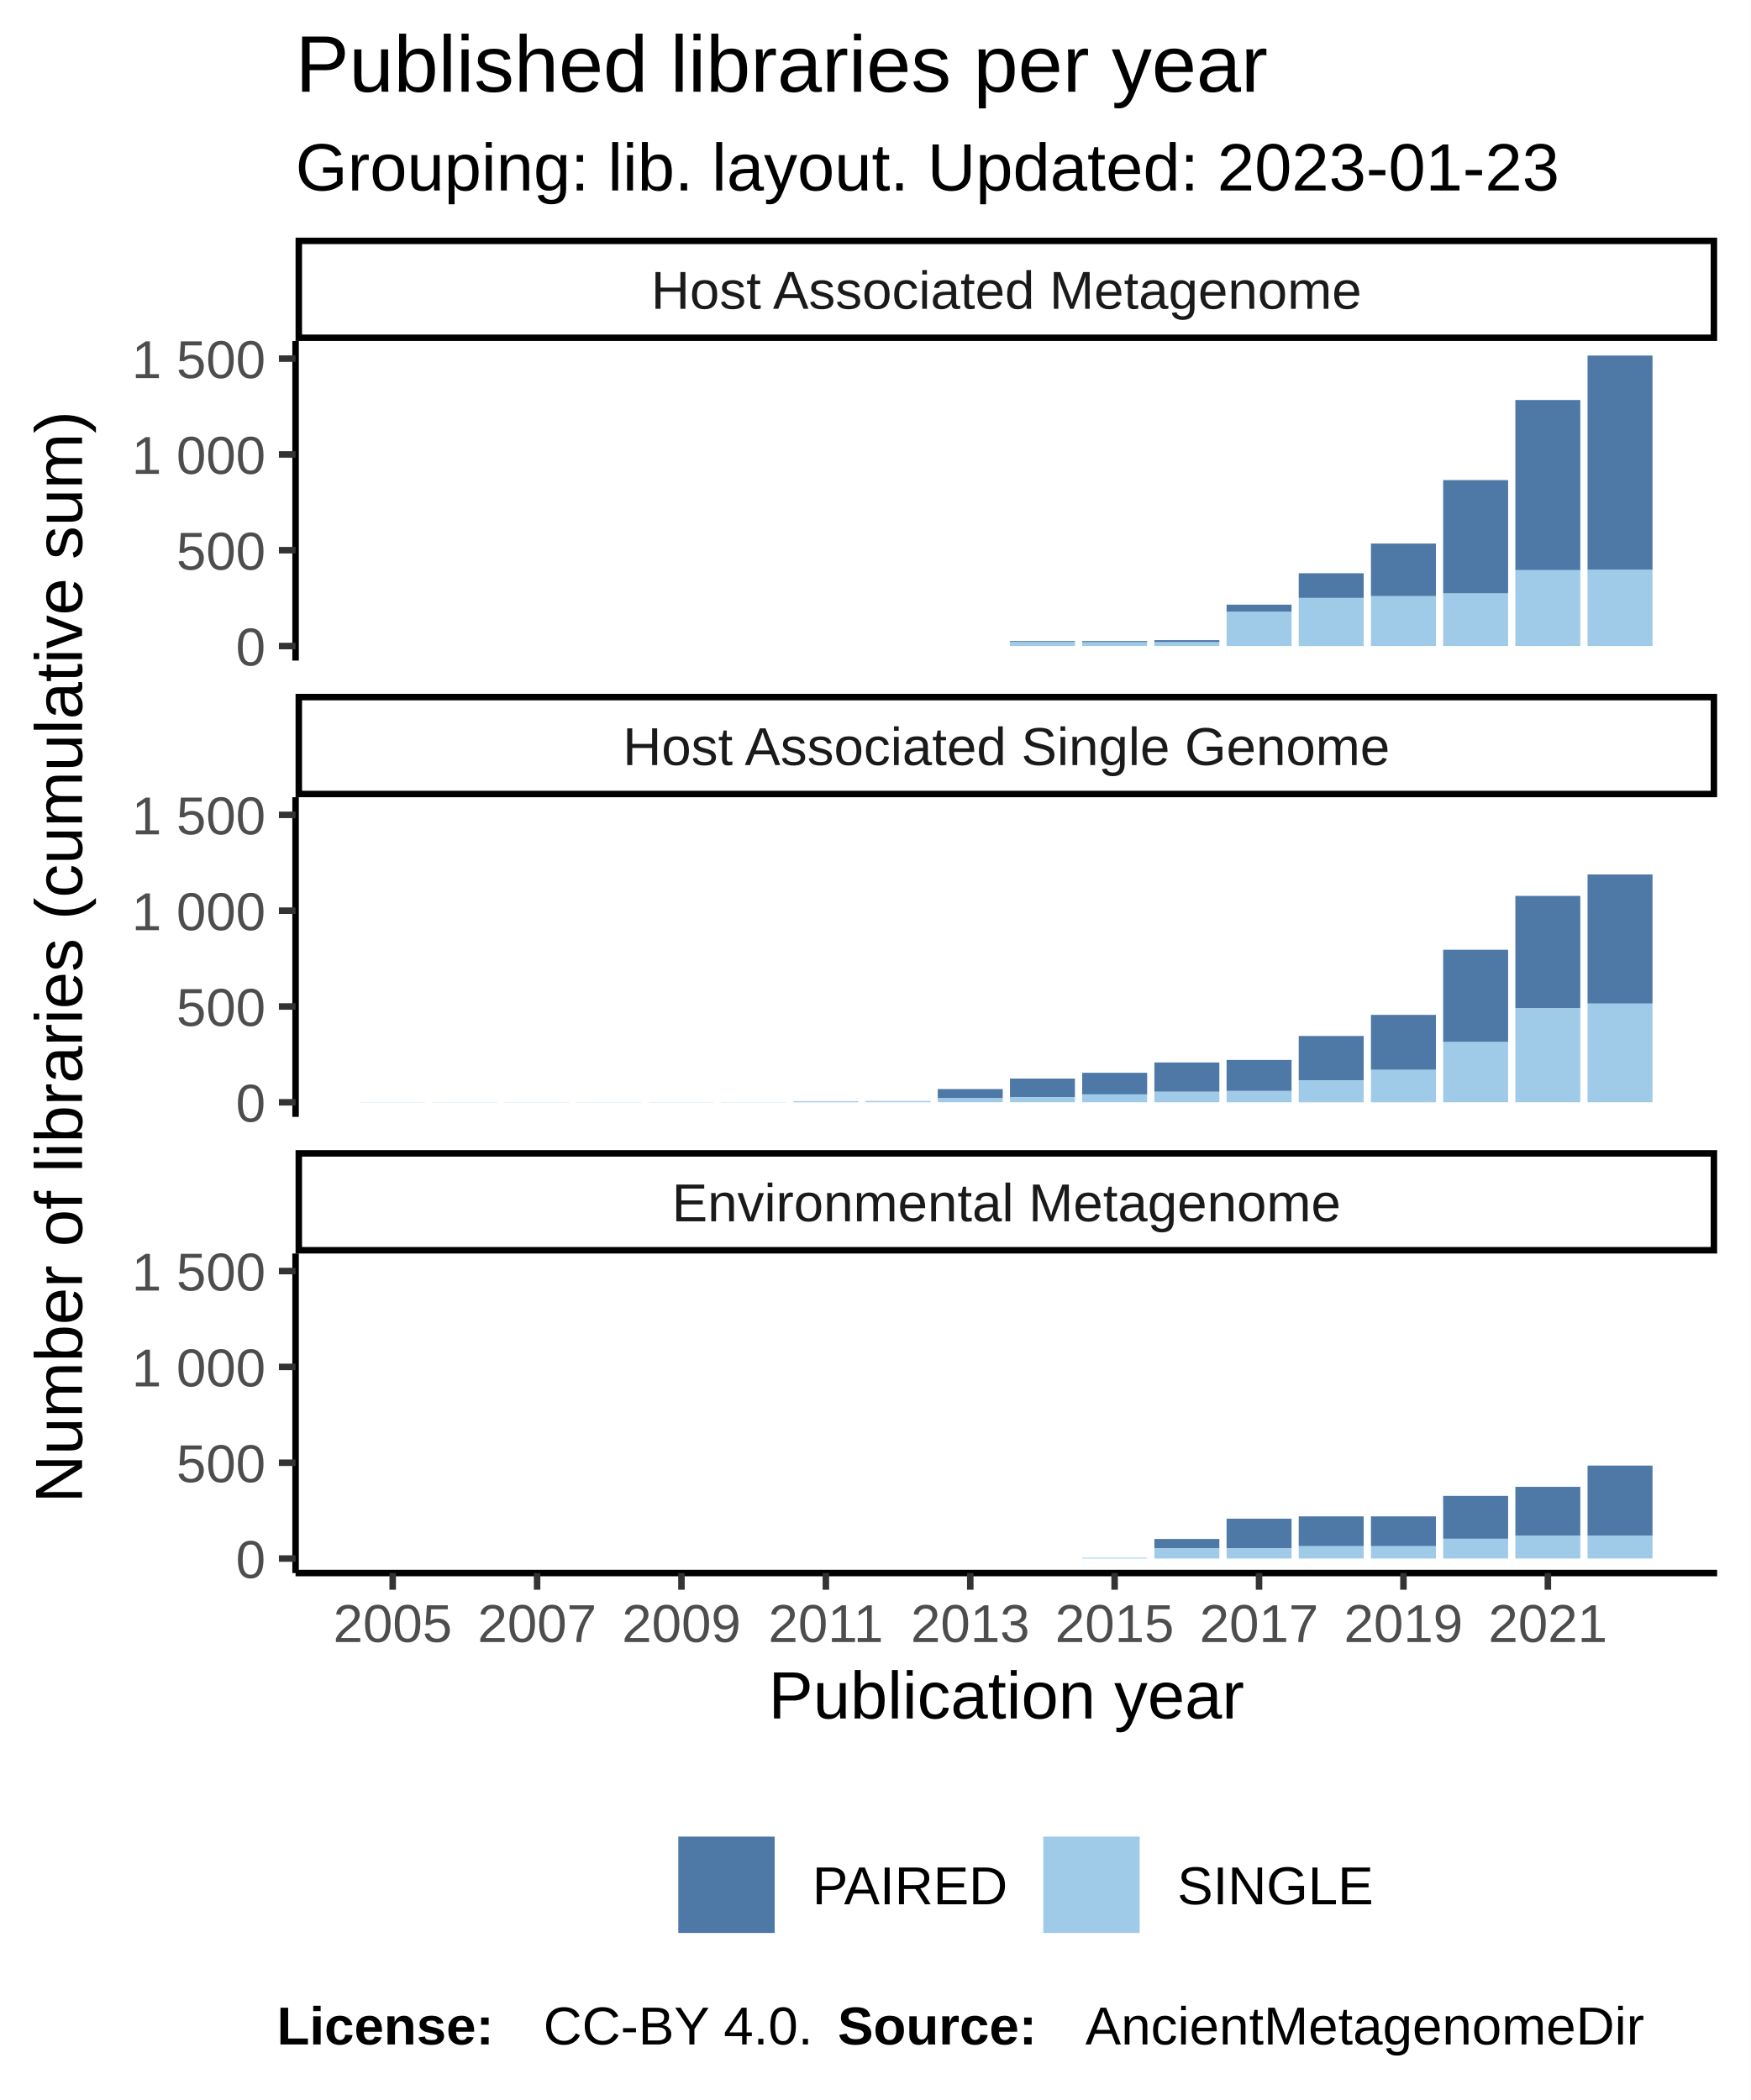
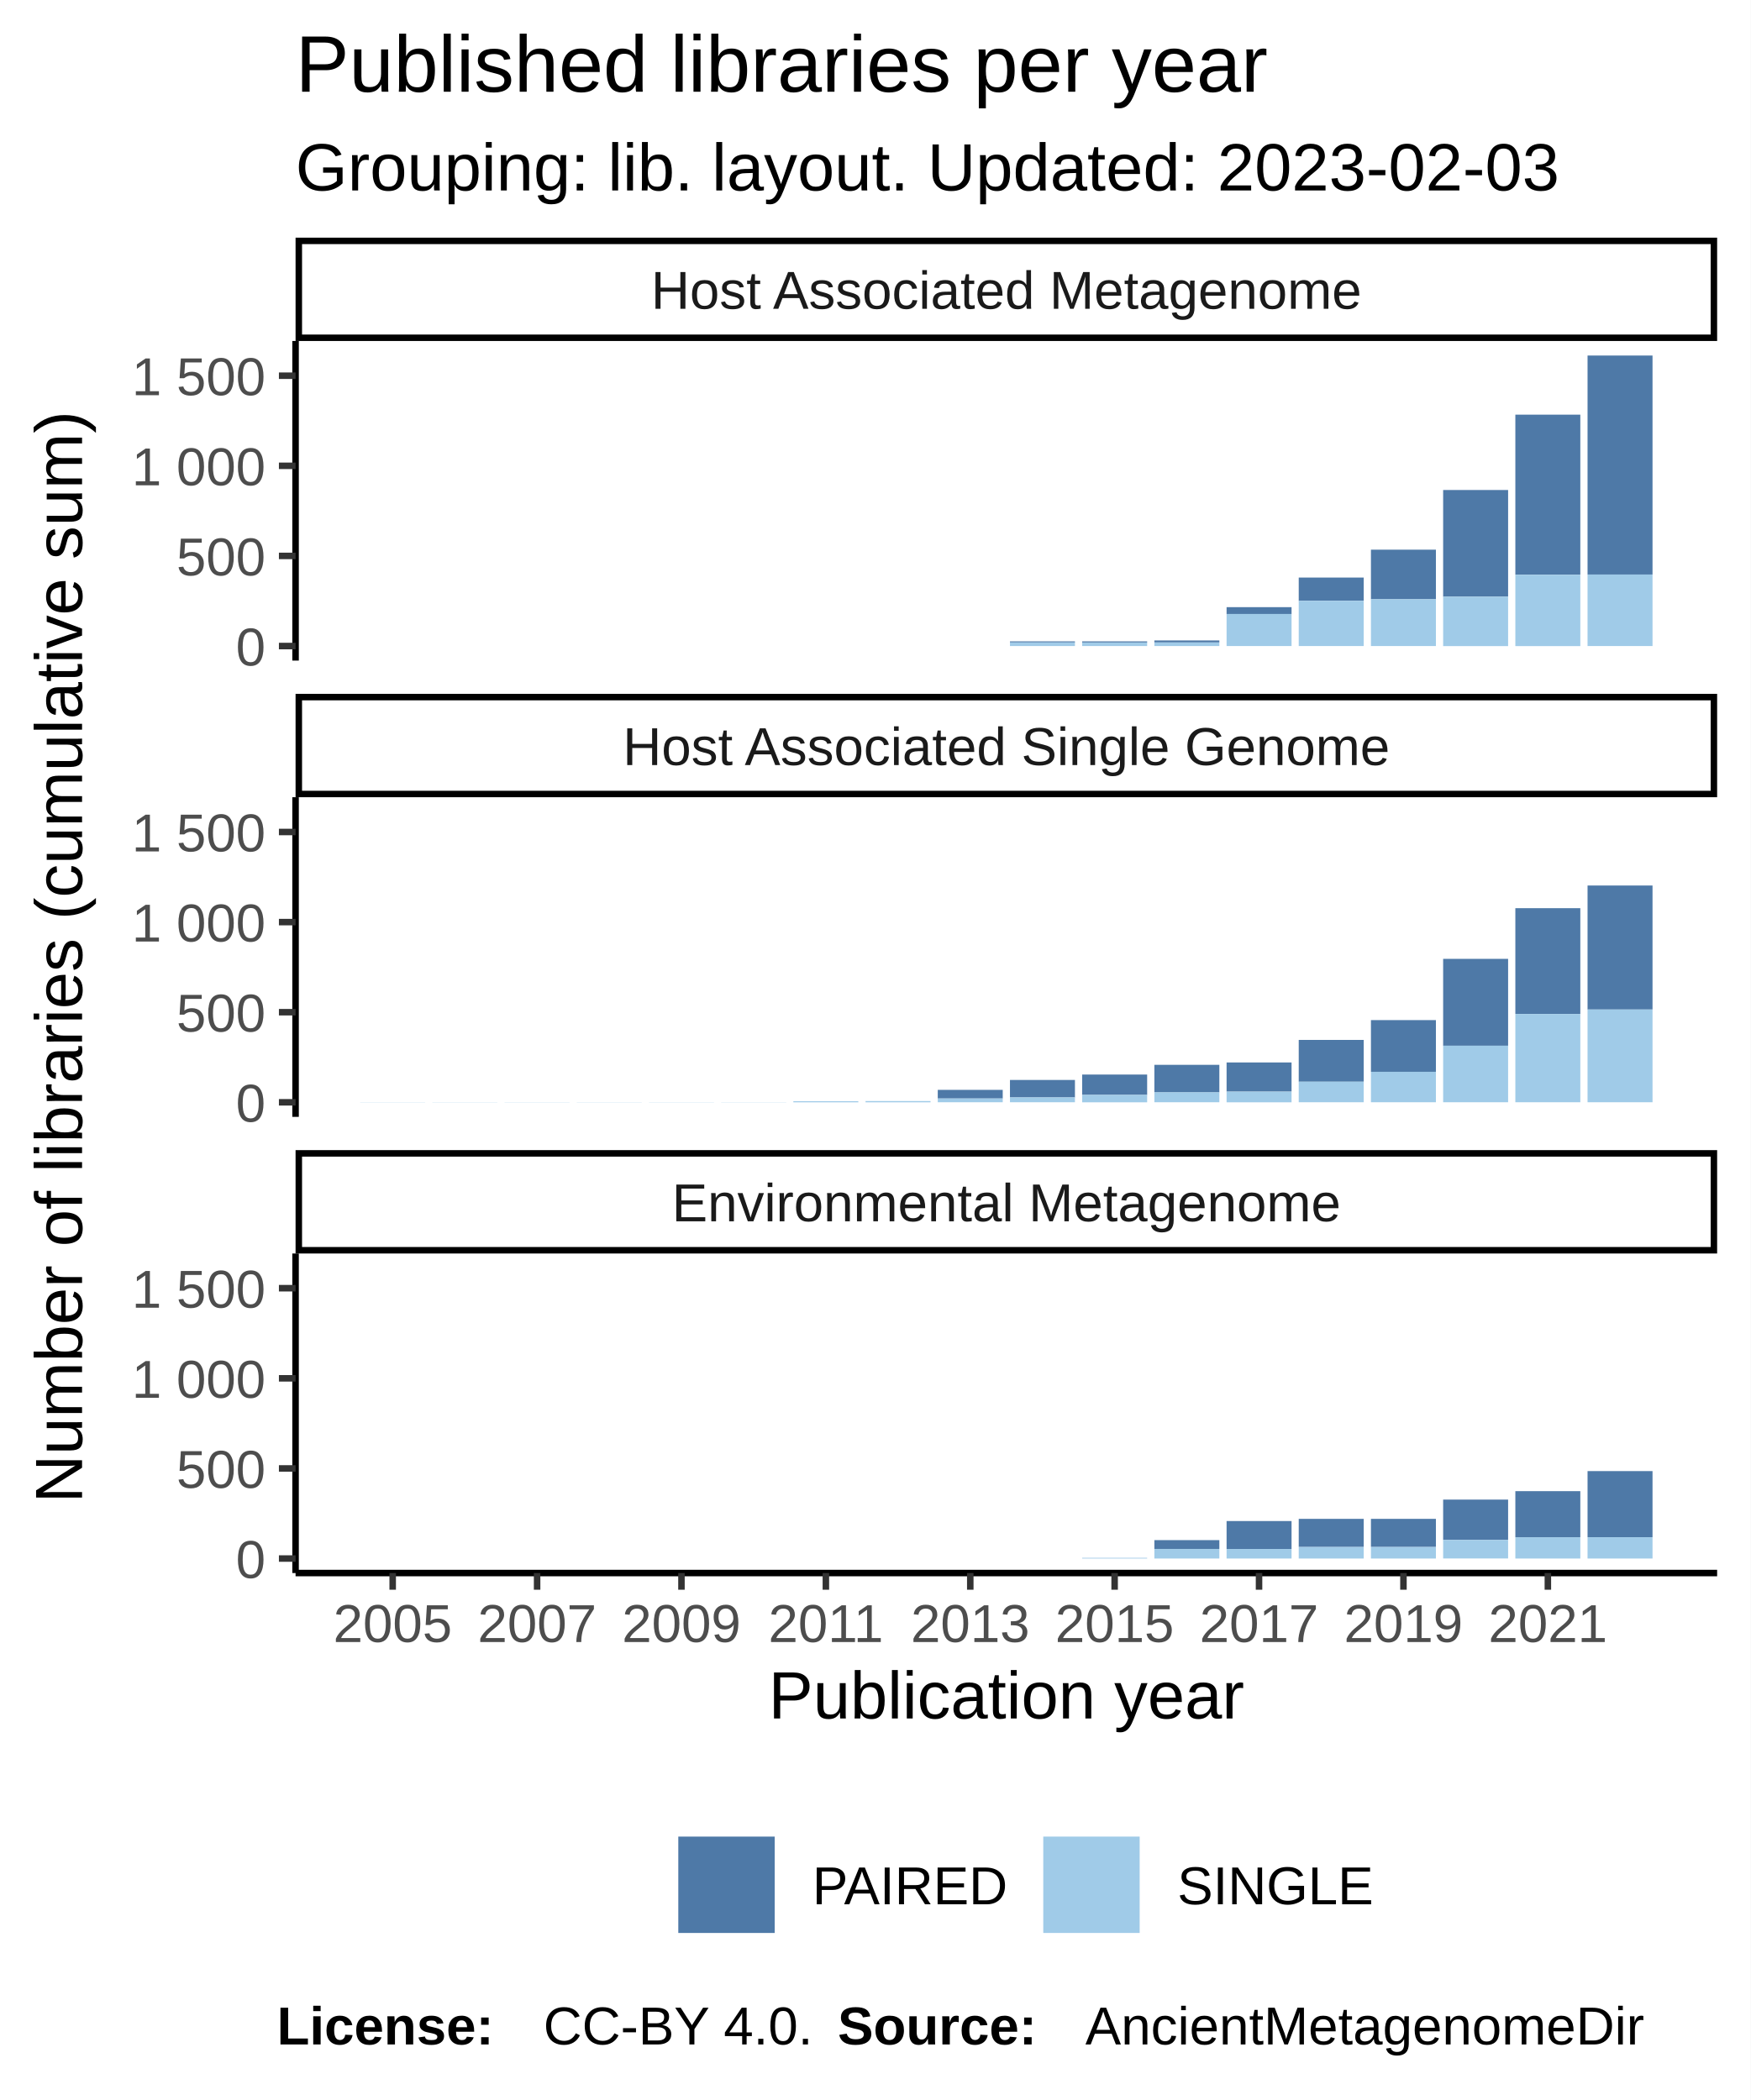
<svg xmlns="http://www.w3.org/2000/svg" class="svglite" width="288.00pt" height="345.60pt" viewBox="0 0 288.00 345.60">
  <defs>
    <style type="text/css">
    .svglite line, .svglite polyline, .svglite polygon, .svglite path, .svglite rect, .svglite circle {
      fill: none;
      stroke: #000000;
      stroke-linecap: round;
      stroke-linejoin: round;
      stroke-miterlimit: 10.00;
    }
  </style>
  </defs>
  <rect width="100%" height="100%" style="stroke: none; fill: #FFFFFF;" />
  <defs>
    <clipPath id="cpMC4wMHwyODguMDB8MC4wMHwzNDUuNjA=">
      <rect x="0.00" y="0.00" width="288.00" height="345.60" />
    </clipPath>
  </defs>
  <g clip-path="url(#cpMC4wMHwyODguMDB8MC4wMHwzNDUuNjA=)">
    <rect x="0.00" y="0.00" width="288.00" height="345.60" style="stroke-width: 1.07; stroke: #FFFFFF; fill: #FFFFFF;" />
  </g>
  <defs>
    <clipPath id="cpNDguNjN8MjgyLjUyfDU2LjEyfDEwOC43MQ==">
      <rect x="48.63" y="56.12" width="233.89" height="52.59" />
    </clipPath>
  </defs>
  <g clip-path="url(#cpNDguNjN8MjgyLjUyfDU2LjEyfDEwOC43MQ==)">
    <rect x="48.63" y="56.12" width="233.89" height="52.59" style="stroke-width: 1.07; stroke: none; fill: #FFFFFF;" />
    <rect x="59.26" y="106.32" width="10.69" height="0.00" style="stroke-width: 1.07; stroke: none; stroke-linecap: square; stroke-linejoin: miter; fill: #A0CBE8;" />
    <rect x="59.26" y="106.32" width="10.69" height="0.00" style="stroke-width: 1.07; stroke: none; stroke-linecap: square; stroke-linejoin: miter; fill: #4E79A7;" />
    <rect x="71.14" y="106.32" width="10.69" height="0.00" style="stroke-width: 1.07; stroke: none; stroke-linecap: square; stroke-linejoin: miter; fill: #A0CBE8;" />
    <rect x="71.14" y="106.32" width="10.69" height="0.00" style="stroke-width: 1.07; stroke: none; stroke-linecap: square; stroke-linejoin: miter; fill: #4E79A7;" />
    <rect x="83.02" y="106.32" width="10.69" height="0.00" style="stroke-width: 1.07; stroke: none; stroke-linecap: square; stroke-linejoin: miter; fill: #A0CBE8;" />
    <rect x="83.02" y="106.32" width="10.69" height="0.00" style="stroke-width: 1.07; stroke: none; stroke-linecap: square; stroke-linejoin: miter; fill: #4E79A7;" />
    <rect x="94.90" y="106.32" width="10.69" height="0.00" style="stroke-width: 1.07; stroke: none; stroke-linecap: square; stroke-linejoin: miter; fill: #A0CBE8;" />
    <rect x="94.90" y="106.32" width="10.69" height="0.00" style="stroke-width: 1.07; stroke: none; stroke-linecap: square; stroke-linejoin: miter; fill: #4E79A7;" />
    <rect x="106.78" y="106.32" width="10.69" height="0.00" style="stroke-width: 1.07; stroke: none; stroke-linecap: square; stroke-linejoin: miter; fill: #A0CBE8;" />
    <rect x="106.78" y="106.32" width="10.69" height="0.00" style="stroke-width: 1.07; stroke: none; stroke-linecap: square; stroke-linejoin: miter; fill: #4E79A7;" />
    <rect x="118.66" y="106.32" width="10.69" height="0.00" style="stroke-width: 1.07; stroke: none; stroke-linecap: square; stroke-linejoin: miter; fill: #A0CBE8;" />
    <rect x="118.66" y="106.32" width="10.69" height="0.00" style="stroke-width: 1.07; stroke: none; stroke-linecap: square; stroke-linejoin: miter; fill: #4E79A7;" />
    <rect x="130.53" y="106.32" width="10.69" height="0.00" style="stroke-width: 1.07; stroke: none; stroke-linecap: square; stroke-linejoin: miter; fill: #A0CBE8;" />
    <rect x="130.53" y="106.32" width="10.69" height="0.00" style="stroke-width: 1.07; stroke: none; stroke-linecap: square; stroke-linejoin: miter; fill: #4E79A7;" />
    <rect x="142.41" y="106.32" width="10.69" height="0.00" style="stroke-width: 1.07; stroke: none; stroke-linecap: square; stroke-linejoin: miter; fill: #A0CBE8;" />
    <rect x="142.41" y="106.32" width="10.69" height="0.00" style="stroke-width: 1.07; stroke: none; stroke-linecap: square; stroke-linejoin: miter; fill: #4E79A7;" />
    <rect x="154.29" y="106.32" width="10.69" height="0.00" style="stroke-width: 1.07; stroke: none; stroke-linecap: square; stroke-linejoin: miter; fill: #A0CBE8;" />
    <rect x="154.29" y="106.32" width="10.69" height="0.00" style="stroke-width: 1.07; stroke: none; stroke-linecap: square; stroke-linejoin: miter; fill: #4E79A7;" />
-     <rect x="166.17" y="105.50" width="10.69" height="0.19" style="stroke-width: 1.07; stroke: none; stroke-linecap: square; stroke-linejoin: miter; fill: #4E79A7;" />
-     <rect x="166.17" y="105.69" width="10.69" height="0.63" style="stroke-width: 1.07; stroke: none; stroke-linecap: square; stroke-linejoin: miter; fill: #A0CBE8;" />
-     <rect x="178.05" y="105.69" width="10.69" height="0.63" style="stroke-width: 1.07; stroke: none; stroke-linecap: square; stroke-linejoin: miter; fill: #A0CBE8;" />
-     <rect x="178.05" y="105.50" width="10.69" height="0.19" style="stroke-width: 1.07; stroke: none; stroke-linecap: square; stroke-linejoin: miter; fill: #4E79A7;" />
-     <rect x="189.93" y="105.35" width="10.69" height="0.35" style="stroke-width: 1.07; stroke: none; stroke-linecap: square; stroke-linejoin: miter; fill: #4E79A7;" />
-     <rect x="189.93" y="105.69" width="10.69" height="0.63" style="stroke-width: 1.07; stroke: none; stroke-linecap: square; stroke-linejoin: miter; fill: #A0CBE8;" />
-     <rect x="201.81" y="99.51" width="10.69" height="1.20" style="stroke-width: 1.07; stroke: none; stroke-linecap: square; stroke-linejoin: miter; fill: #4E79A7;" />
-     <rect x="201.81" y="100.71" width="10.69" height="5.61" style="stroke-width: 1.07; stroke: none; stroke-linecap: square; stroke-linejoin: miter; fill: #A0CBE8;" />
-     <rect x="213.68" y="94.34" width="10.69" height="4.07" style="stroke-width: 1.07; stroke: none; stroke-linecap: square; stroke-linejoin: miter; fill: #4E79A7;" />
-     <rect x="213.68" y="98.41" width="10.69" height="7.92" style="stroke-width: 1.07; stroke: none; stroke-linecap: square; stroke-linejoin: miter; fill: #A0CBE8;" />
-     <rect x="225.56" y="89.45" width="10.69" height="8.67" style="stroke-width: 1.07; stroke: none; stroke-linecap: square; stroke-linejoin: miter; fill: #4E79A7;" />
-     <rect x="225.56" y="98.12" width="10.69" height="8.20" style="stroke-width: 1.07; stroke: none; stroke-linecap: square; stroke-linejoin: miter; fill: #A0CBE8;" />
-     <rect x="237.44" y="79.01" width="10.69" height="18.67" style="stroke-width: 1.07; stroke: none; stroke-linecap: square; stroke-linejoin: miter; fill: #4E79A7;" />
-     <rect x="237.44" y="97.68" width="10.69" height="8.64" style="stroke-width: 1.07; stroke: none; stroke-linecap: square; stroke-linejoin: miter; fill: #A0CBE8;" />
-     <rect x="249.32" y="65.83" width="10.69" height="28.01" style="stroke-width: 1.07; stroke: none; stroke-linecap: square; stroke-linejoin: miter; fill: #4E79A7;" />
-     <rect x="249.32" y="93.83" width="10.69" height="12.49" style="stroke-width: 1.07; stroke: none; stroke-linecap: square; stroke-linejoin: miter; fill: #A0CBE8;" />
-     <rect x="261.20" y="58.51" width="10.69" height="35.29" style="stroke-width: 1.07; stroke: none; stroke-linecap: square; stroke-linejoin: miter; fill: #4E79A7;" />
-     <rect x="261.20" y="93.80" width="10.69" height="12.52" style="stroke-width: 1.07; stroke: none; stroke-linecap: square; stroke-linejoin: miter; fill: #A0CBE8;" />
+     <rect x="166.17" y="105.55" width="10.69" height="0.18" style="stroke-width: 1.07; stroke: none; stroke-linecap: square; stroke-linejoin: miter; fill: #4E79A7;" />
+     <rect x="166.17" y="105.73" width="10.69" height="0.59" style="stroke-width: 1.07; stroke: none; stroke-linecap: square; stroke-linejoin: miter; fill: #A0CBE8;" />
+     <rect x="178.05" y="105.73" width="10.69" height="0.59" style="stroke-width: 1.07; stroke: none; stroke-linecap: square; stroke-linejoin: miter; fill: #A0CBE8;" />
+     <rect x="178.05" y="105.55" width="10.69" height="0.18" style="stroke-width: 1.07; stroke: none; stroke-linecap: square; stroke-linejoin: miter; fill: #4E79A7;" />
+     <rect x="189.93" y="105.40" width="10.69" height="0.33" style="stroke-width: 1.07; stroke: none; stroke-linecap: square; stroke-linejoin: miter; fill: #4E79A7;" />
+     <rect x="189.93" y="105.73" width="10.69" height="0.59" style="stroke-width: 1.07; stroke: none; stroke-linecap: square; stroke-linejoin: miter; fill: #A0CBE8;" />
+     <rect x="201.81" y="99.92" width="10.69" height="1.13" style="stroke-width: 1.07; stroke: none; stroke-linecap: square; stroke-linejoin: miter; fill: #4E79A7;" />
+     <rect x="201.81" y="101.04" width="10.69" height="5.28" style="stroke-width: 1.07; stroke: none; stroke-linecap: square; stroke-linejoin: miter; fill: #A0CBE8;" />
+     <rect x="213.68" y="95.05" width="10.69" height="3.83" style="stroke-width: 1.07; stroke: none; stroke-linecap: square; stroke-linejoin: miter; fill: #4E79A7;" />
+     <rect x="213.68" y="98.88" width="10.69" height="7.44" style="stroke-width: 1.07; stroke: none; stroke-linecap: square; stroke-linejoin: miter; fill: #A0CBE8;" />
+     <rect x="225.56" y="90.46" width="10.69" height="8.16" style="stroke-width: 1.07; stroke: none; stroke-linecap: square; stroke-linejoin: miter; fill: #4E79A7;" />
+     <rect x="225.56" y="98.61" width="10.69" height="7.71" style="stroke-width: 1.07; stroke: none; stroke-linecap: square; stroke-linejoin: miter; fill: #A0CBE8;" />
+     <rect x="237.44" y="80.64" width="10.69" height="17.56" style="stroke-width: 1.07; stroke: none; stroke-linecap: square; stroke-linejoin: miter; fill: #4E79A7;" />
+     <rect x="237.44" y="98.20" width="10.69" height="8.13" style="stroke-width: 1.07; stroke: none; stroke-linecap: square; stroke-linejoin: miter; fill: #A0CBE8;" />
+     <rect x="249.32" y="68.24" width="10.69" height="26.34" style="stroke-width: 1.07; stroke: none; stroke-linecap: square; stroke-linejoin: miter; fill: #4E79A7;" />
+     <rect x="249.32" y="94.58" width="10.69" height="11.75" style="stroke-width: 1.07; stroke: none; stroke-linecap: square; stroke-linejoin: miter; fill: #A0CBE8;" />
+     <rect x="261.20" y="58.51" width="10.69" height="36.04" style="stroke-width: 1.07; stroke: none; stroke-linecap: square; stroke-linejoin: miter; fill: #4E79A7;" />
+     <rect x="261.20" y="94.55" width="10.69" height="11.77" style="stroke-width: 1.07; stroke: none; stroke-linecap: square; stroke-linejoin: miter; fill: #A0CBE8;" />
  </g>
  <g clip-path="url(#cpMC4wMHwyODguMDB8MC4wMHwzNDUuNjA=)">
</g>
  <defs>
    <clipPath id="cpNDguNjN8MjgyLjUyfDEzMS4yMHwxODMuODA=">
      <rect x="48.63" y="131.20" width="233.89" height="52.59" />
    </clipPath>
  </defs>
  <g clip-path="url(#cpNDguNjN8MjgyLjUyfDEzMS4yMHwxODMuODA=)">
    <rect x="48.63" y="131.20" width="233.89" height="52.59" style="stroke-width: 1.07; stroke: none; fill: #FFFFFF;" />
-     <rect x="59.26" y="181.37" width="10.69" height="0.032" style="stroke-width: 1.07; stroke: none; stroke-linecap: square; stroke-linejoin: miter; fill: #A0CBE8;" />
-     <rect x="59.26" y="181.37" width="10.69" height="0.00" style="stroke-width: 1.07; stroke: none; stroke-linecap: square; stroke-linejoin: miter; fill: #4E79A7;" />
-     <rect x="71.14" y="181.37" width="10.69" height="0.032" style="stroke-width: 1.07; stroke: none; stroke-linecap: square; stroke-linejoin: miter; fill: #A0CBE8;" />
-     <rect x="71.14" y="181.37" width="10.69" height="0.00" style="stroke-width: 1.07; stroke: none; stroke-linecap: square; stroke-linejoin: miter; fill: #4E79A7;" />
-     <rect x="83.02" y="181.37" width="10.69" height="0.032" style="stroke-width: 1.07; stroke: none; stroke-linecap: square; stroke-linejoin: miter; fill: #A0CBE8;" />
-     <rect x="83.02" y="181.37" width="10.69" height="0.00" style="stroke-width: 1.07; stroke: none; stroke-linecap: square; stroke-linejoin: miter; fill: #4E79A7;" />
-     <rect x="94.90" y="181.37" width="10.69" height="0.032" style="stroke-width: 1.07; stroke: none; stroke-linecap: square; stroke-linejoin: miter; fill: #A0CBE8;" />
-     <rect x="94.90" y="181.37" width="10.69" height="0.00" style="stroke-width: 1.07; stroke: none; stroke-linecap: square; stroke-linejoin: miter; fill: #4E79A7;" />
-     <rect x="106.78" y="181.37" width="10.69" height="0.032" style="stroke-width: 1.07; stroke: none; stroke-linecap: square; stroke-linejoin: miter; fill: #A0CBE8;" />
-     <rect x="106.78" y="181.37" width="10.69" height="0.00" style="stroke-width: 1.07; stroke: none; stroke-linecap: square; stroke-linejoin: miter; fill: #4E79A7;" />
-     <rect x="118.66" y="181.37" width="10.69" height="0.032" style="stroke-width: 1.07; stroke: none; stroke-linecap: square; stroke-linejoin: miter; fill: #A0CBE8;" />
-     <rect x="118.66" y="181.37" width="10.69" height="0.00" style="stroke-width: 1.07; stroke: none; stroke-linecap: square; stroke-linejoin: miter; fill: #4E79A7;" />
-     <rect x="130.53" y="181.22" width="10.69" height="0.19" style="stroke-width: 1.07; stroke: none; stroke-linecap: square; stroke-linejoin: miter; fill: #A0CBE8;" />
-     <rect x="130.53" y="181.22" width="10.69" height="0.00" style="stroke-width: 1.07; stroke: none; stroke-linecap: square; stroke-linejoin: miter; fill: #4E79A7;" />
-     <rect x="142.41" y="181.18" width="10.69" height="0.22" style="stroke-width: 1.07; stroke: none; stroke-linecap: square; stroke-linejoin: miter; fill: #A0CBE8;" />
-     <rect x="142.41" y="181.18" width="10.69" height="0.00" style="stroke-width: 1.07; stroke: none; stroke-linecap: square; stroke-linejoin: miter; fill: #4E79A7;" />
-     <rect x="154.29" y="179.23" width="10.69" height="1.51" style="stroke-width: 1.07; stroke: none; stroke-linecap: square; stroke-linejoin: miter; fill: #4E79A7;" />
-     <rect x="154.29" y="180.74" width="10.69" height="0.66" style="stroke-width: 1.07; stroke: none; stroke-linecap: square; stroke-linejoin: miter; fill: #A0CBE8;" />
-     <rect x="166.17" y="177.50" width="10.69" height="3.06" style="stroke-width: 1.07; stroke: none; stroke-linecap: square; stroke-linejoin: miter; fill: #4E79A7;" />
-     <rect x="166.17" y="180.55" width="10.69" height="0.85" style="stroke-width: 1.07; stroke: none; stroke-linecap: square; stroke-linejoin: miter; fill: #A0CBE8;" />
-     <rect x="178.05" y="176.55" width="10.69" height="3.56" style="stroke-width: 1.07; stroke: none; stroke-linecap: square; stroke-linejoin: miter; fill: #4E79A7;" />
-     <rect x="178.05" y="180.11" width="10.69" height="1.29" style="stroke-width: 1.07; stroke: none; stroke-linecap: square; stroke-linejoin: miter; fill: #A0CBE8;" />
-     <rect x="189.93" y="174.85" width="10.69" height="4.83" style="stroke-width: 1.07; stroke: none; stroke-linecap: square; stroke-linejoin: miter; fill: #4E79A7;" />
-     <rect x="189.93" y="179.67" width="10.69" height="1.73" style="stroke-width: 1.07; stroke: none; stroke-linecap: square; stroke-linejoin: miter; fill: #A0CBE8;" />
-     <rect x="201.81" y="174.44" width="10.69" height="5.11" style="stroke-width: 1.07; stroke: none; stroke-linecap: square; stroke-linejoin: miter; fill: #4E79A7;" />
-     <rect x="201.81" y="179.54" width="10.69" height="1.86" style="stroke-width: 1.07; stroke: none; stroke-linecap: square; stroke-linejoin: miter; fill: #A0CBE8;" />
-     <rect x="213.68" y="170.49" width="10.69" height="7.32" style="stroke-width: 1.07; stroke: none; stroke-linecap: square; stroke-linejoin: miter; fill: #4E79A7;" />
-     <rect x="213.68" y="177.81" width="10.69" height="3.60" style="stroke-width: 1.07; stroke: none; stroke-linecap: square; stroke-linejoin: miter; fill: #A0CBE8;" />
-     <rect x="225.56" y="167.02" width="10.69" height="9.05" style="stroke-width: 1.07; stroke: none; stroke-linecap: square; stroke-linejoin: miter; fill: #4E79A7;" />
-     <rect x="225.56" y="176.08" width="10.69" height="5.33" style="stroke-width: 1.07; stroke: none; stroke-linecap: square; stroke-linejoin: miter; fill: #A0CBE8;" />
-     <rect x="237.44" y="156.30" width="10.69" height="15.20" style="stroke-width: 1.07; stroke: none; stroke-linecap: square; stroke-linejoin: miter; fill: #4E79A7;" />
-     <rect x="237.44" y="171.50" width="10.69" height="9.90" style="stroke-width: 1.07; stroke: none; stroke-linecap: square; stroke-linejoin: miter; fill: #A0CBE8;" />
-     <rect x="249.32" y="147.44" width="10.69" height="18.51" style="stroke-width: 1.07; stroke: none; stroke-linecap: square; stroke-linejoin: miter; fill: #4E79A7;" />
-     <rect x="249.32" y="165.95" width="10.69" height="15.45" style="stroke-width: 1.07; stroke: none; stroke-linecap: square; stroke-linejoin: miter; fill: #A0CBE8;" />
-     <rect x="261.20" y="143.91" width="10.69" height="21.26" style="stroke-width: 1.07; stroke: none; stroke-linecap: square; stroke-linejoin: miter; fill: #4E79A7;" />
-     <rect x="261.20" y="165.16" width="10.69" height="16.24" style="stroke-width: 1.07; stroke: none; stroke-linecap: square; stroke-linejoin: miter; fill: #A0CBE8;" />
+     <rect x="59.26" y="181.38" width="10.69" height="0.030" style="stroke-width: 1.07; stroke: none; stroke-linecap: square; stroke-linejoin: miter; fill: #A0CBE8;" />
+     <rect x="59.26" y="181.38" width="10.69" height="0.00" style="stroke-width: 1.07; stroke: none; stroke-linecap: square; stroke-linejoin: miter; fill: #4E79A7;" />
+     <rect x="71.14" y="181.38" width="10.69" height="0.030" style="stroke-width: 1.07; stroke: none; stroke-linecap: square; stroke-linejoin: miter; fill: #A0CBE8;" />
+     <rect x="71.14" y="181.38" width="10.69" height="0.00" style="stroke-width: 1.07; stroke: none; stroke-linecap: square; stroke-linejoin: miter; fill: #4E79A7;" />
+     <rect x="83.02" y="181.38" width="10.69" height="0.030" style="stroke-width: 1.07; stroke: none; stroke-linecap: square; stroke-linejoin: miter; fill: #A0CBE8;" />
+     <rect x="83.02" y="181.38" width="10.69" height="0.00" style="stroke-width: 1.07; stroke: none; stroke-linecap: square; stroke-linejoin: miter; fill: #4E79A7;" />
+     <rect x="94.90" y="181.38" width="10.69" height="0.030" style="stroke-width: 1.07; stroke: none; stroke-linecap: square; stroke-linejoin: miter; fill: #A0CBE8;" />
+     <rect x="94.90" y="181.38" width="10.69" height="0.00" style="stroke-width: 1.07; stroke: none; stroke-linecap: square; stroke-linejoin: miter; fill: #4E79A7;" />
+     <rect x="106.78" y="181.38" width="10.69" height="0.030" style="stroke-width: 1.07; stroke: none; stroke-linecap: square; stroke-linejoin: miter; fill: #A0CBE8;" />
+     <rect x="106.78" y="181.38" width="10.69" height="0.00" style="stroke-width: 1.07; stroke: none; stroke-linecap: square; stroke-linejoin: miter; fill: #4E79A7;" />
+     <rect x="118.66" y="181.38" width="10.69" height="0.030" style="stroke-width: 1.07; stroke: none; stroke-linecap: square; stroke-linejoin: miter; fill: #A0CBE8;" />
+     <rect x="118.66" y="181.38" width="10.69" height="0.00" style="stroke-width: 1.07; stroke: none; stroke-linecap: square; stroke-linejoin: miter; fill: #4E79A7;" />
+     <rect x="130.53" y="181.23" width="10.69" height="0.18" style="stroke-width: 1.07; stroke: none; stroke-linecap: square; stroke-linejoin: miter; fill: #A0CBE8;" />
+     <rect x="130.53" y="181.23" width="10.69" height="0.00" style="stroke-width: 1.07; stroke: none; stroke-linecap: square; stroke-linejoin: miter; fill: #4E79A7;" />
+     <rect x="142.41" y="181.20" width="10.69" height="0.21" style="stroke-width: 1.07; stroke: none; stroke-linecap: square; stroke-linejoin: miter; fill: #A0CBE8;" />
+     <rect x="142.41" y="181.20" width="10.69" height="0.00" style="stroke-width: 1.07; stroke: none; stroke-linecap: square; stroke-linejoin: miter; fill: #4E79A7;" />
+     <rect x="154.29" y="179.36" width="10.69" height="1.42" style="stroke-width: 1.07; stroke: none; stroke-linecap: square; stroke-linejoin: miter; fill: #4E79A7;" />
+     <rect x="154.29" y="180.78" width="10.69" height="0.62" style="stroke-width: 1.07; stroke: none; stroke-linecap: square; stroke-linejoin: miter; fill: #A0CBE8;" />
+     <rect x="166.17" y="177.73" width="10.69" height="2.88" style="stroke-width: 1.07; stroke: none; stroke-linecap: square; stroke-linejoin: miter; fill: #4E79A7;" />
+     <rect x="166.17" y="180.60" width="10.69" height="0.80" style="stroke-width: 1.07; stroke: none; stroke-linecap: square; stroke-linejoin: miter; fill: #A0CBE8;" />
+     <rect x="178.05" y="176.84" width="10.69" height="3.35" style="stroke-width: 1.07; stroke: none; stroke-linecap: square; stroke-linejoin: miter; fill: #4E79A7;" />
+     <rect x="178.05" y="180.19" width="10.69" height="1.22" style="stroke-width: 1.07; stroke: none; stroke-linecap: square; stroke-linejoin: miter; fill: #A0CBE8;" />
+     <rect x="189.93" y="175.24" width="10.69" height="4.54" style="stroke-width: 1.07; stroke: none; stroke-linecap: square; stroke-linejoin: miter; fill: #4E79A7;" />
+     <rect x="189.93" y="179.77" width="10.69" height="1.63" style="stroke-width: 1.07; stroke: none; stroke-linecap: square; stroke-linejoin: miter; fill: #A0CBE8;" />
+     <rect x="201.81" y="174.85" width="10.69" height="4.80" style="stroke-width: 1.07; stroke: none; stroke-linecap: square; stroke-linejoin: miter; fill: #4E79A7;" />
+     <rect x="201.81" y="179.66" width="10.69" height="1.75" style="stroke-width: 1.07; stroke: none; stroke-linecap: square; stroke-linejoin: miter; fill: #A0CBE8;" />
+     <rect x="213.68" y="171.14" width="10.69" height="6.88" style="stroke-width: 1.07; stroke: none; stroke-linecap: square; stroke-linejoin: miter; fill: #4E79A7;" />
+     <rect x="213.68" y="178.02" width="10.69" height="3.38" style="stroke-width: 1.07; stroke: none; stroke-linecap: square; stroke-linejoin: miter; fill: #A0CBE8;" />
+     <rect x="225.56" y="167.88" width="10.69" height="8.51" style="stroke-width: 1.07; stroke: none; stroke-linecap: square; stroke-linejoin: miter; fill: #4E79A7;" />
+     <rect x="225.56" y="176.39" width="10.69" height="5.01" style="stroke-width: 1.07; stroke: none; stroke-linecap: square; stroke-linejoin: miter; fill: #A0CBE8;" />
+     <rect x="237.44" y="157.80" width="10.69" height="14.30" style="stroke-width: 1.07; stroke: none; stroke-linecap: square; stroke-linejoin: miter; fill: #4E79A7;" />
+     <rect x="237.44" y="172.09" width="10.69" height="9.31" style="stroke-width: 1.07; stroke: none; stroke-linecap: square; stroke-linejoin: miter; fill: #A0CBE8;" />
+     <rect x="249.32" y="149.46" width="10.69" height="17.41" style="stroke-width: 1.07; stroke: none; stroke-linecap: square; stroke-linejoin: miter; fill: #4E79A7;" />
+     <rect x="249.32" y="166.87" width="10.69" height="14.53" style="stroke-width: 1.07; stroke: none; stroke-linecap: square; stroke-linejoin: miter; fill: #A0CBE8;" />
+     <rect x="261.20" y="145.73" width="10.69" height="20.41" style="stroke-width: 1.07; stroke: none; stroke-linecap: square; stroke-linejoin: miter; fill: #4E79A7;" />
+     <rect x="261.20" y="166.13" width="10.69" height="15.27" style="stroke-width: 1.07; stroke: none; stroke-linecap: square; stroke-linejoin: miter; fill: #A0CBE8;" />
  </g>
  <g clip-path="url(#cpMC4wMHwyODguMDB8MC4wMHwzNDUuNjA=)">
</g>
  <defs>
    <clipPath id="cpNDguNjN8MjgyLjUyfDIwNi4yOXwyNTguODg=">
      <rect x="48.63" y="206.29" width="233.89" height="52.59" />
    </clipPath>
  </defs>
  <g clip-path="url(#cpNDguNjN8MjgyLjUyfDIwNi4yOXwyNTguODg=)">
    <rect x="48.63" y="206.29" width="233.89" height="52.59" style="stroke-width: 1.07; stroke: none; fill: #FFFFFF;" />
    <rect x="59.26" y="256.49" width="10.69" height="0.00" style="stroke-width: 1.07; stroke: none; stroke-linecap: square; stroke-linejoin: miter; fill: #A0CBE8;" />
    <rect x="59.26" y="256.49" width="10.69" height="0.00" style="stroke-width: 1.07; stroke: none; stroke-linecap: square; stroke-linejoin: miter; fill: #4E79A7;" />
    <rect x="71.14" y="256.49" width="10.69" height="0.00" style="stroke-width: 1.07; stroke: none; stroke-linecap: square; stroke-linejoin: miter; fill: #A0CBE8;" />
    <rect x="71.14" y="256.49" width="10.69" height="0.00" style="stroke-width: 1.07; stroke: none; stroke-linecap: square; stroke-linejoin: miter; fill: #4E79A7;" />
    <rect x="83.02" y="256.49" width="10.69" height="0.00" style="stroke-width: 1.07; stroke: none; stroke-linecap: square; stroke-linejoin: miter; fill: #A0CBE8;" />
    <rect x="83.02" y="256.49" width="10.69" height="0.00" style="stroke-width: 1.07; stroke: none; stroke-linecap: square; stroke-linejoin: miter; fill: #4E79A7;" />
    <rect x="94.90" y="256.49" width="10.69" height="0.00" style="stroke-width: 1.07; stroke: none; stroke-linecap: square; stroke-linejoin: miter; fill: #A0CBE8;" />
    <rect x="94.90" y="256.49" width="10.69" height="0.00" style="stroke-width: 1.07; stroke: none; stroke-linecap: square; stroke-linejoin: miter; fill: #4E79A7;" />
    <rect x="106.78" y="256.49" width="10.69" height="0.00" style="stroke-width: 1.07; stroke: none; stroke-linecap: square; stroke-linejoin: miter; fill: #A0CBE8;" />
    <rect x="106.78" y="256.49" width="10.69" height="0.00" style="stroke-width: 1.07; stroke: none; stroke-linecap: square; stroke-linejoin: miter; fill: #4E79A7;" />
    <rect x="118.66" y="256.49" width="10.69" height="0.00" style="stroke-width: 1.07; stroke: none; stroke-linecap: square; stroke-linejoin: miter; fill: #A0CBE8;" />
    <rect x="118.66" y="256.49" width="10.69" height="0.00" style="stroke-width: 1.07; stroke: none; stroke-linecap: square; stroke-linejoin: miter; fill: #4E79A7;" />
    <rect x="130.53" y="256.49" width="10.69" height="0.00" style="stroke-width: 1.07; stroke: none; stroke-linecap: square; stroke-linejoin: miter; fill: #A0CBE8;" />
    <rect x="130.53" y="256.49" width="10.69" height="0.00" style="stroke-width: 1.07; stroke: none; stroke-linecap: square; stroke-linejoin: miter; fill: #4E79A7;" />
    <rect x="142.41" y="256.49" width="10.69" height="0.00" style="stroke-width: 1.07; stroke: none; stroke-linecap: square; stroke-linejoin: miter; fill: #A0CBE8;" />
    <rect x="142.41" y="256.49" width="10.69" height="0.00" style="stroke-width: 1.07; stroke: none; stroke-linecap: square; stroke-linejoin: miter; fill: #4E79A7;" />
    <rect x="154.29" y="256.49" width="10.69" height="0.00" style="stroke-width: 1.07; stroke: none; stroke-linecap: square; stroke-linejoin: miter; fill: #A0CBE8;" />
    <rect x="154.29" y="256.49" width="10.69" height="0.00" style="stroke-width: 1.07; stroke: none; stroke-linecap: square; stroke-linejoin: miter; fill: #4E79A7;" />
    <rect x="166.17" y="256.49" width="10.69" height="0.00" style="stroke-width: 1.07; stroke: none; stroke-linecap: square; stroke-linejoin: miter; fill: #A0CBE8;" />
    <rect x="166.17" y="256.49" width="10.69" height="0.00" style="stroke-width: 1.07; stroke: none; stroke-linecap: square; stroke-linejoin: miter; fill: #4E79A7;" />
-     <rect x="178.05" y="256.36" width="10.69" height="0.13" style="stroke-width: 1.07; stroke: none; stroke-linecap: square; stroke-linejoin: miter; fill: #A0CBE8;" />
-     <rect x="178.05" y="256.36" width="10.69" height="0.00" style="stroke-width: 1.07; stroke: none; stroke-linecap: square; stroke-linejoin: miter; fill: #4E79A7;" />
-     <rect x="189.93" y="253.27" width="10.69" height="1.55" style="stroke-width: 1.07; stroke: none; stroke-linecap: square; stroke-linejoin: miter; fill: #4E79A7;" />
-     <rect x="189.93" y="254.82" width="10.69" height="1.67" style="stroke-width: 1.07; stroke: none; stroke-linecap: square; stroke-linejoin: miter; fill: #A0CBE8;" />
-     <rect x="201.81" y="249.93" width="10.69" height="4.89" style="stroke-width: 1.07; stroke: none; stroke-linecap: square; stroke-linejoin: miter; fill: #4E79A7;" />
-     <rect x="201.81" y="254.82" width="10.69" height="1.67" style="stroke-width: 1.07; stroke: none; stroke-linecap: square; stroke-linejoin: miter; fill: #A0CBE8;" />
-     <rect x="213.68" y="254.44" width="10.69" height="2.05" style="stroke-width: 1.07; stroke: none; stroke-linecap: square; stroke-linejoin: miter; fill: #A0CBE8;" />
-     <rect x="213.68" y="249.55" width="10.69" height="4.89" style="stroke-width: 1.07; stroke: none; stroke-linecap: square; stroke-linejoin: miter; fill: #4E79A7;" />
-     <rect x="225.56" y="254.44" width="10.69" height="2.05" style="stroke-width: 1.07; stroke: none; stroke-linecap: square; stroke-linejoin: miter; fill: #A0CBE8;" />
-     <rect x="225.56" y="249.55" width="10.69" height="4.89" style="stroke-width: 1.07; stroke: none; stroke-linecap: square; stroke-linejoin: miter; fill: #4E79A7;" />
-     <rect x="237.44" y="246.18" width="10.69" height="7.06" style="stroke-width: 1.07; stroke: none; stroke-linecap: square; stroke-linejoin: miter; fill: #4E79A7;" />
-     <rect x="237.44" y="253.24" width="10.69" height="3.25" style="stroke-width: 1.07; stroke: none; stroke-linecap: square; stroke-linejoin: miter; fill: #A0CBE8;" />
-     <rect x="249.32" y="244.69" width="10.69" height="8.07" style="stroke-width: 1.07; stroke: none; stroke-linecap: square; stroke-linejoin: miter; fill: #4E79A7;" />
-     <rect x="249.32" y="252.77" width="10.69" height="3.72" style="stroke-width: 1.07; stroke: none; stroke-linecap: square; stroke-linejoin: miter; fill: #A0CBE8;" />
-     <rect x="261.20" y="241.19" width="10.69" height="11.57" style="stroke-width: 1.07; stroke: none; stroke-linecap: square; stroke-linejoin: miter; fill: #4E79A7;" />
-     <rect x="261.20" y="252.77" width="10.69" height="3.72" style="stroke-width: 1.07; stroke: none; stroke-linecap: square; stroke-linejoin: miter; fill: #A0CBE8;" />
+     <rect x="178.05" y="256.37" width="10.69" height="0.12" style="stroke-width: 1.07; stroke: none; stroke-linecap: square; stroke-linejoin: miter; fill: #A0CBE8;" />
+     <rect x="178.05" y="256.37" width="10.69" height="0.00" style="stroke-width: 1.07; stroke: none; stroke-linecap: square; stroke-linejoin: miter; fill: #4E79A7;" />
+     <rect x="189.93" y="253.46" width="10.69" height="1.45" style="stroke-width: 1.07; stroke: none; stroke-linecap: square; stroke-linejoin: miter; fill: #4E79A7;" />
+     <rect x="189.93" y="254.92" width="10.69" height="1.57" style="stroke-width: 1.07; stroke: none; stroke-linecap: square; stroke-linejoin: miter; fill: #A0CBE8;" />
+     <rect x="201.81" y="250.32" width="10.69" height="4.60" style="stroke-width: 1.07; stroke: none; stroke-linecap: square; stroke-linejoin: miter; fill: #4E79A7;" />
+     <rect x="201.81" y="254.92" width="10.69" height="1.57" style="stroke-width: 1.07; stroke: none; stroke-linecap: square; stroke-linejoin: miter; fill: #A0CBE8;" />
+     <rect x="213.68" y="254.56" width="10.69" height="1.93" style="stroke-width: 1.07; stroke: none; stroke-linecap: square; stroke-linejoin: miter; fill: #A0CBE8;" />
+     <rect x="213.68" y="249.96" width="10.69" height="4.60" style="stroke-width: 1.07; stroke: none; stroke-linecap: square; stroke-linejoin: miter; fill: #4E79A7;" />
+     <rect x="225.56" y="254.56" width="10.69" height="1.93" style="stroke-width: 1.07; stroke: none; stroke-linecap: square; stroke-linejoin: miter; fill: #A0CBE8;" />
+     <rect x="225.56" y="249.96" width="10.69" height="4.60" style="stroke-width: 1.07; stroke: none; stroke-linecap: square; stroke-linejoin: miter; fill: #4E79A7;" />
+     <rect x="237.44" y="246.79" width="10.69" height="6.64" style="stroke-width: 1.07; stroke: none; stroke-linecap: square; stroke-linejoin: miter; fill: #4E79A7;" />
+     <rect x="237.44" y="253.43" width="10.69" height="3.05" style="stroke-width: 1.07; stroke: none; stroke-linecap: square; stroke-linejoin: miter; fill: #A0CBE8;" />
+     <rect x="249.32" y="245.40" width="10.69" height="7.59" style="stroke-width: 1.07; stroke: none; stroke-linecap: square; stroke-linejoin: miter; fill: #4E79A7;" />
+     <rect x="249.32" y="252.99" width="10.69" height="3.50" style="stroke-width: 1.07; stroke: none; stroke-linecap: square; stroke-linejoin: miter; fill: #A0CBE8;" />
+     <rect x="261.20" y="242.10" width="10.69" height="10.88" style="stroke-width: 1.07; stroke: none; stroke-linecap: square; stroke-linejoin: miter; fill: #4E79A7;" />
+     <rect x="261.20" y="252.99" width="10.69" height="3.50" style="stroke-width: 1.07; stroke: none; stroke-linecap: square; stroke-linejoin: miter; fill: #A0CBE8;" />
  </g>
  <g clip-path="url(#cpMC4wMHwyODguMDB8MC4wMHwzNDUuNjA=)">
</g>
  <defs>
    <clipPath id="cpNDguNjN8MjgyLjUyfDE4OS4yOHwyMDYuMjk=">
      <rect x="48.63" y="189.28" width="233.89" height="17.01" />
    </clipPath>
  </defs>
  <g clip-path="url(#cpNDguNjN8MjgyLjUyfDE4OS4yOHwyMDYuMjk=)">
    <rect x="48.63" y="189.28" width="233.89" height="17.01" style="stroke-width: 2.13; fill: #FFFFFF;" />
    <text x="165.58" y="200.99" text-anchor="middle" style="font-size: 8.80px; fill: #1A1A1A; font-family: Liberation Sans;" textLength="124.59px" lengthAdjust="spacingAndGlyphs">Environmental Metagenome</text>
  </g>
  <g clip-path="url(#cpMC4wMHwyODguMDB8MC4wMHwzNDUuNjA=)">
</g>
  <defs>
    <clipPath id="cpNDguNjN8MjgyLjUyfDExNC4xOXwxMzEuMjA=">
      <rect x="48.63" y="114.19" width="233.89" height="17.01" />
    </clipPath>
  </defs>
  <g clip-path="url(#cpNDguNjN8MjgyLjUyfDExNC4xOXwxMzEuMjA=)">
    <rect x="48.63" y="114.19" width="233.89" height="17.01" style="stroke-width: 2.13; fill: #FFFFFF;" />
    <text x="165.58" y="125.91" text-anchor="middle" style="font-size: 8.80px; fill: #1A1A1A; font-family: Liberation Sans;" textLength="140.36px" lengthAdjust="spacingAndGlyphs">Host Associated Single Genome</text>
  </g>
  <g clip-path="url(#cpMC4wMHwyODguMDB8MC4wMHwzNDUuNjA=)">
</g>
  <defs>
    <clipPath id="cpNDguNjN8MjgyLjUyfDM5LjExfDU2LjEy">
      <rect x="48.63" y="39.11" width="233.89" height="17.01" />
    </clipPath>
  </defs>
  <g clip-path="url(#cpNDguNjN8MjgyLjUyfDM5LjExfDU2LjEy)">
    <rect x="48.63" y="39.11" width="233.89" height="17.01" style="stroke-width: 2.13; fill: #FFFFFF;" />
    <text x="165.58" y="50.82" text-anchor="middle" style="font-size: 8.80px; fill: #1A1A1A; font-family: Liberation Sans;" textLength="131.12px" lengthAdjust="spacingAndGlyphs">Host Associated Metagenome</text>
  </g>
  <g clip-path="url(#cpMC4wMHwyODguMDB8MC4wMHwzNDUuNjA=)">
    <polyline points="48.63,258.88 282.52,258.88 " style="stroke-width: 1.07; stroke-linecap: butt;" />
    <polyline points="64.61,261.62 64.61,258.88 " style="stroke-width: 1.07; stroke: #333333; stroke-linecap: butt;" />
    <polyline points="88.37,261.62 88.37,258.88 " style="stroke-width: 1.07; stroke: #333333; stroke-linecap: butt;" />
    <polyline points="112.12,261.62 112.12,258.88 " style="stroke-width: 1.07; stroke: #333333; stroke-linecap: butt;" />
    <polyline points="135.88,261.62 135.88,258.88 " style="stroke-width: 1.07; stroke: #333333; stroke-linecap: butt;" />
    <polyline points="159.64,261.62 159.64,258.88 " style="stroke-width: 1.07; stroke: #333333; stroke-linecap: butt;" />
    <polyline points="183.39,261.62 183.39,258.88 " style="stroke-width: 1.07; stroke: #333333; stroke-linecap: butt;" />
    <polyline points="207.15,261.62 207.15,258.88 " style="stroke-width: 1.07; stroke: #333333; stroke-linecap: butt;" />
    <polyline points="230.91,261.62 230.91,258.88 " style="stroke-width: 1.07; stroke: #333333; stroke-linecap: butt;" />
    <polyline points="254.67,261.62 254.67,258.88 " style="stroke-width: 1.07; stroke: #333333; stroke-linecap: butt;" />
    <text x="64.61" y="270.23" text-anchor="middle" style="font-size: 8.80px; fill: #4D4D4D; font-family: Liberation Sans;" textLength="22.38px" lengthAdjust="spacingAndGlyphs">2005</text>
    <text x="88.37" y="270.23" text-anchor="middle" style="font-size: 8.80px; fill: #4D4D4D; font-family: Liberation Sans;" textLength="22.38px" lengthAdjust="spacingAndGlyphs">2007</text>
    <text x="112.12" y="270.23" text-anchor="middle" style="font-size: 8.80px; fill: #4D4D4D; font-family: Liberation Sans;" textLength="22.38px" lengthAdjust="spacingAndGlyphs">2009</text>
    <text x="135.88" y="270.23" text-anchor="middle" style="font-size: 8.80px; fill: #4D4D4D; font-family: Liberation Sans;" textLength="22.38px" lengthAdjust="spacingAndGlyphs">2011</text>
    <text x="159.64" y="270.23" text-anchor="middle" style="font-size: 8.80px; fill: #4D4D4D; font-family: Liberation Sans;" textLength="22.38px" lengthAdjust="spacingAndGlyphs">2013</text>
    <text x="183.39" y="270.23" text-anchor="middle" style="font-size: 8.80px; fill: #4D4D4D; font-family: Liberation Sans;" textLength="22.38px" lengthAdjust="spacingAndGlyphs">2015</text>
    <text x="207.15" y="270.23" text-anchor="middle" style="font-size: 8.80px; fill: #4D4D4D; font-family: Liberation Sans;" textLength="22.38px" lengthAdjust="spacingAndGlyphs">2017</text>
    <text x="230.91" y="270.23" text-anchor="middle" style="font-size: 8.80px; fill: #4D4D4D; font-family: Liberation Sans;" textLength="22.38px" lengthAdjust="spacingAndGlyphs">2019</text>
    <text x="254.67" y="270.23" text-anchor="middle" style="font-size: 8.80px; fill: #4D4D4D; font-family: Liberation Sans;" textLength="22.38px" lengthAdjust="spacingAndGlyphs">2021</text>
    <polyline points="48.63,108.71 48.63,56.12 " style="stroke-width: 1.07; stroke-linecap: butt;" />
    <text x="43.70" y="109.53" text-anchor="end" style="font-size: 8.80px; fill: #4D4D4D; font-family: Liberation Sans;" textLength="5.59px" lengthAdjust="spacingAndGlyphs">0</text>
-     <text x="43.70" y="93.76" text-anchor="end" style="font-size: 8.80px; fill: #4D4D4D; font-family: Liberation Sans;" textLength="16.78px" lengthAdjust="spacingAndGlyphs">500</text>
-     <text x="43.70" y="77.99" text-anchor="end" style="font-size: 8.80px; fill: #4D4D4D; font-family: Liberation Sans;" textLength="25.17px" lengthAdjust="spacingAndGlyphs">1 000</text>
-     <text x="43.70" y="62.23" text-anchor="end" style="font-size: 8.80px; fill: #4D4D4D; font-family: Liberation Sans;" textLength="25.17px" lengthAdjust="spacingAndGlyphs">1 500</text>
+     <text x="43.70" y="94.70" text-anchor="end" style="font-size: 8.80px; fill: #4D4D4D; font-family: Liberation Sans;" textLength="16.78px" lengthAdjust="spacingAndGlyphs">500</text>
+     <text x="43.70" y="79.87" text-anchor="end" style="font-size: 8.80px; fill: #4D4D4D; font-family: Liberation Sans;" textLength="25.17px" lengthAdjust="spacingAndGlyphs">1 000</text>
+     <text x="43.70" y="65.04" text-anchor="end" style="font-size: 8.80px; fill: #4D4D4D; font-family: Liberation Sans;" textLength="25.17px" lengthAdjust="spacingAndGlyphs">1 500</text>
    <polyline points="45.89,106.32 48.63,106.32 " style="stroke-width: 1.07; stroke: #333333; stroke-linecap: butt;" />
-     <polyline points="45.89,90.55 48.63,90.55 " style="stroke-width: 1.07; stroke: #333333; stroke-linecap: butt;" />
-     <polyline points="45.89,74.79 48.63,74.79 " style="stroke-width: 1.07; stroke: #333333; stroke-linecap: butt;" />
-     <polyline points="45.89,59.02 48.63,59.02 " style="stroke-width: 1.07; stroke: #333333; stroke-linecap: butt;" />
+     <polyline points="45.89,91.49 48.63,91.49 " style="stroke-width: 1.07; stroke: #333333; stroke-linecap: butt;" />
+     <polyline points="45.89,76.66 48.63,76.66 " style="stroke-width: 1.07; stroke: #333333; stroke-linecap: butt;" />
+     <polyline points="45.89,61.83 48.63,61.83 " style="stroke-width: 1.07; stroke: #333333; stroke-linecap: butt;" />
    <polyline points="48.63,183.80 48.63,131.20 " style="stroke-width: 1.07; stroke-linecap: butt;" />
    <text x="43.70" y="184.61" text-anchor="end" style="font-size: 8.80px; fill: #4D4D4D; font-family: Liberation Sans;" textLength="5.59px" lengthAdjust="spacingAndGlyphs">0</text>
-     <text x="43.70" y="168.84" text-anchor="end" style="font-size: 8.80px; fill: #4D4D4D; font-family: Liberation Sans;" textLength="16.78px" lengthAdjust="spacingAndGlyphs">500</text>
-     <text x="43.70" y="153.08" text-anchor="end" style="font-size: 8.80px; fill: #4D4D4D; font-family: Liberation Sans;" textLength="25.17px" lengthAdjust="spacingAndGlyphs">1 000</text>
-     <text x="43.70" y="137.31" text-anchor="end" style="font-size: 8.80px; fill: #4D4D4D; font-family: Liberation Sans;" textLength="25.17px" lengthAdjust="spacingAndGlyphs">1 500</text>
+     <text x="43.70" y="169.78" text-anchor="end" style="font-size: 8.80px; fill: #4D4D4D; font-family: Liberation Sans;" textLength="16.78px" lengthAdjust="spacingAndGlyphs">500</text>
+     <text x="43.70" y="154.95" text-anchor="end" style="font-size: 8.80px; fill: #4D4D4D; font-family: Liberation Sans;" textLength="25.17px" lengthAdjust="spacingAndGlyphs">1 000</text>
+     <text x="43.70" y="140.12" text-anchor="end" style="font-size: 8.80px; fill: #4D4D4D; font-family: Liberation Sans;" textLength="25.17px" lengthAdjust="spacingAndGlyphs">1 500</text>
    <polyline points="45.89,181.41 48.63,181.41 " style="stroke-width: 1.07; stroke: #333333; stroke-linecap: butt;" />
-     <polyline points="45.89,165.64 48.63,165.64 " style="stroke-width: 1.07; stroke: #333333; stroke-linecap: butt;" />
-     <polyline points="45.89,149.87 48.63,149.87 " style="stroke-width: 1.07; stroke: #333333; stroke-linecap: butt;" />
-     <polyline points="45.89,134.10 48.63,134.10 " style="stroke-width: 1.07; stroke: #333333; stroke-linecap: butt;" />
+     <polyline points="45.89,166.58 48.63,166.58 " style="stroke-width: 1.07; stroke: #333333; stroke-linecap: butt;" />
+     <polyline points="45.89,151.75 48.63,151.75 " style="stroke-width: 1.07; stroke: #333333; stroke-linecap: butt;" />
+     <polyline points="45.89,136.92 48.63,136.92 " style="stroke-width: 1.07; stroke: #333333; stroke-linecap: butt;" />
    <polyline points="48.63,258.88 48.63,206.29 " style="stroke-width: 1.07; stroke-linecap: butt;" />
    <text x="43.70" y="259.70" text-anchor="end" style="font-size: 8.80px; fill: #4D4D4D; font-family: Liberation Sans;" textLength="5.59px" lengthAdjust="spacingAndGlyphs">0</text>
-     <text x="43.70" y="243.93" text-anchor="end" style="font-size: 8.80px; fill: #4D4D4D; font-family: Liberation Sans;" textLength="16.78px" lengthAdjust="spacingAndGlyphs">500</text>
-     <text x="43.70" y="228.16" text-anchor="end" style="font-size: 8.80px; fill: #4D4D4D; font-family: Liberation Sans;" textLength="25.17px" lengthAdjust="spacingAndGlyphs">1 000</text>
-     <text x="43.70" y="212.39" text-anchor="end" style="font-size: 8.80px; fill: #4D4D4D; font-family: Liberation Sans;" textLength="25.17px" lengthAdjust="spacingAndGlyphs">1 500</text>
+     <text x="43.70" y="244.87" text-anchor="end" style="font-size: 8.80px; fill: #4D4D4D; font-family: Liberation Sans;" textLength="16.78px" lengthAdjust="spacingAndGlyphs">500</text>
+     <text x="43.70" y="230.04" text-anchor="end" style="font-size: 8.80px; fill: #4D4D4D; font-family: Liberation Sans;" textLength="25.17px" lengthAdjust="spacingAndGlyphs">1 000</text>
+     <text x="43.70" y="215.21" text-anchor="end" style="font-size: 8.80px; fill: #4D4D4D; font-family: Liberation Sans;" textLength="25.17px" lengthAdjust="spacingAndGlyphs">1 500</text>
    <polyline points="45.89,256.49 48.63,256.49 " style="stroke-width: 1.07; stroke: #333333; stroke-linecap: butt;" />
-     <polyline points="45.89,240.72 48.63,240.72 " style="stroke-width: 1.07; stroke: #333333; stroke-linecap: butt;" />
-     <polyline points="45.89,224.95 48.63,224.95 " style="stroke-width: 1.07; stroke: #333333; stroke-linecap: butt;" />
-     <polyline points="45.89,209.18 48.63,209.18 " style="stroke-width: 1.07; stroke: #333333; stroke-linecap: butt;" />
+     <polyline points="45.89,241.66 48.63,241.66 " style="stroke-width: 1.07; stroke: #333333; stroke-linecap: butt;" />
+     <polyline points="45.89,226.83 48.63,226.83 " style="stroke-width: 1.07; stroke: #333333; stroke-linecap: butt;" />
+     <polyline points="45.89,212.00 48.63,212.00 " style="stroke-width: 1.07; stroke: #333333; stroke-linecap: butt;" />
    <text x="165.58" y="282.81" text-anchor="middle" style="font-size: 11.00px; font-family: Liberation Sans;" textLength="88.41px" lengthAdjust="spacingAndGlyphs">Publication year</text>
    <text transform="translate(13.50,157.50) rotate(-90)" text-anchor="middle" style="font-size: 11.00px; font-family: Liberation Sans;" textLength="213.38px" lengthAdjust="spacingAndGlyphs">Number of  libraries  (cumulative sum)</text>
    <rect x="99.94" y="296.06" width="131.28" height="28.24" style="stroke-width: 1.07; stroke: none; fill: #FFFFFF;" />
    <rect x="111.60" y="302.25" width="15.86" height="15.86" style="stroke-width: 1.07; stroke: none; stroke-linecap: square; stroke-linejoin: miter; fill: #4E79A7;" />
    <rect x="171.65" y="302.25" width="15.86" height="15.86" style="stroke-width: 1.07; stroke: none; stroke-linecap: square; stroke-linejoin: miter; fill: #A0CBE8;" />
    <text x="133.66" y="313.39" style="font-size: 8.80px; font-family: Liberation Sans;" textLength="31.80px" lengthAdjust="spacingAndGlyphs">PAIRED</text>
    <text x="193.70" y="313.39" style="font-size: 8.80px; font-family: Liberation Sans;" textLength="32.04px" lengthAdjust="spacingAndGlyphs">SINGLE</text>
-     <text x="48.63" y="31.34" style="font-size: 11.00px; font-family: Liberation Sans;" textLength="237.08px" lengthAdjust="spacingAndGlyphs">Grouping: lib. layout. Updated: 2023-01-23</text>
+     <text x="48.63" y="31.34" style="font-size: 11.00px; font-family: Liberation Sans;" textLength="237.08px" lengthAdjust="spacingAndGlyphs">Grouping: lib. layout. Updated: 2023-02-03</text>
    <text x="48.63" y="15.10" style="font-size: 13.20px; font-family: Liberation Sans;" textLength="180.69px" lengthAdjust="spacingAndGlyphs">Published libraries per year</text>
    <text x="45.55" y="336.46" style="font-size: 8.80px; font-weight: bold; font-family: Liberation Sans;" textLength="43.86px" lengthAdjust="spacingAndGlyphs">License: </text>
    <text x="89.40" y="336.46" style="font-size: 8.80px; font-family: Liberation Sans;" textLength="48.43px" lengthAdjust="spacingAndGlyphs">CC-BY 4.0. </text>
    <text x="137.83" y="336.46" style="font-size: 8.80px; font-weight: bold; font-family: Liberation Sans;" textLength="40.75px" lengthAdjust="spacingAndGlyphs">Source: </text>
    <text x="178.58" y="336.46" style="font-size: 8.80px; font-family: Liberation Sans;" textLength="103.94px" lengthAdjust="spacingAndGlyphs">AncientMetagenomeDir</text>
  </g>
</svg>
